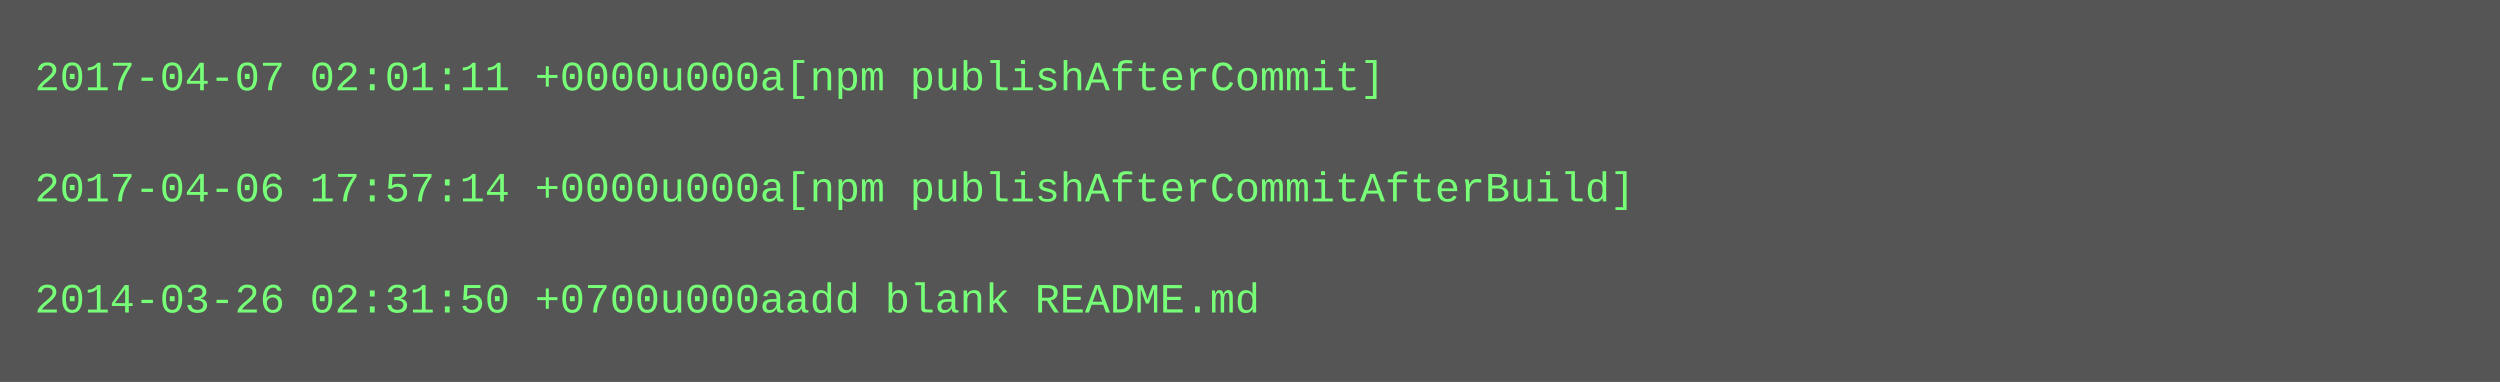
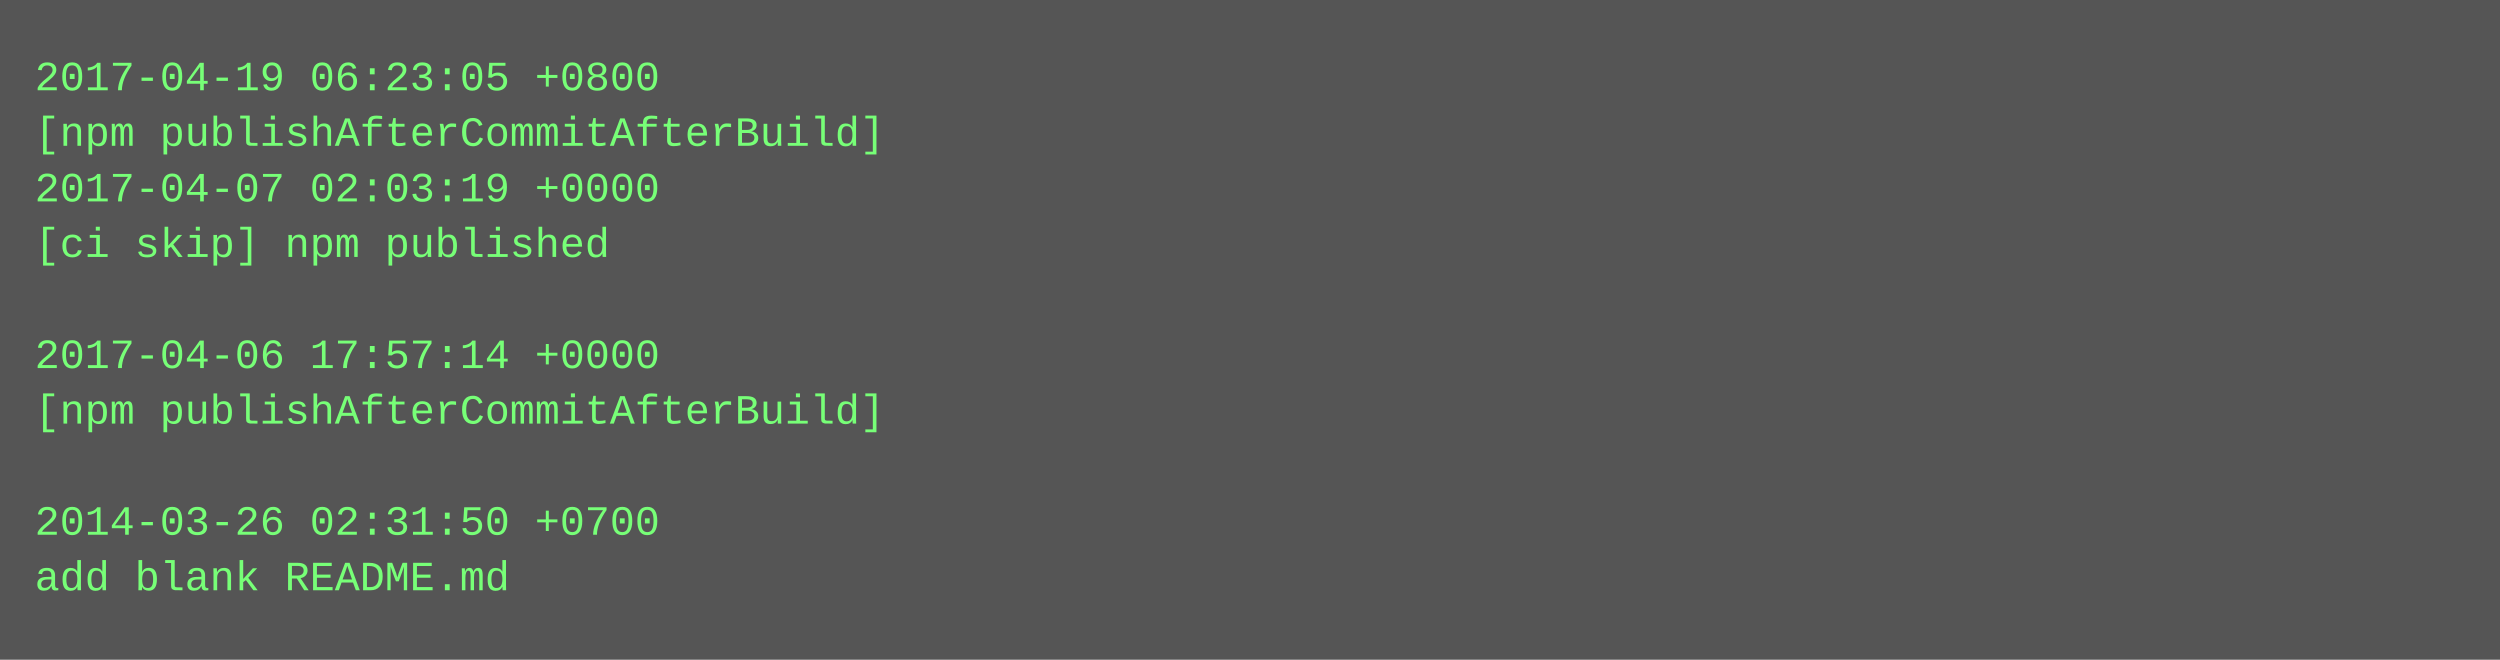
- <svg xmlns="http://www.w3.org/2000/svg" height="110" width="720">
-   <rect height="110" fill="#555" width="720" />
+ <svg xmlns="http://www.w3.org/2000/svg" height="190" width="720">
+   <rect height="190" fill="#555" width="720" />
  <text fill="#7f7" font-family="Courier New" font-size="12" xml:space="preserve">
-     <tspan x="10" y="26">2017-04-07 02:01:11 +0000u000a[npm publishAfterCommit]</tspan>
-     <tspan x="10" y="42" />
-     <tspan x="10" y="58">2017-04-06 17:57:14 +0000u000a[npm publishAfterCommitAfterBuild]</tspan>
-     <tspan x="10" y="74" />
-     <tspan x="10" y="90">2014-03-26 02:31:50 +0700u000aadd blank README.md</tspan>
+     <tspan x="10" y="26">2017-04-19 06:23:05 +0800</tspan>
+     <tspan x="10" y="42">[npm publishAfterCommitAfterBuild]</tspan>
+     <tspan x="10" y="58">2017-04-07 02:03:19 +0000</tspan>
+     <tspan x="10" y="74">[ci skip] npm published</tspan>
+     <tspan x="10" y="90" />
+     <tspan x="10" y="106">2017-04-06 17:57:14 +0000</tspan>
+     <tspan x="10" y="122">[npm publishAfterCommitAfterBuild]</tspan>
+     <tspan x="10" y="138" />
+     <tspan x="10" y="154">2014-03-26 02:31:50 +0700</tspan>
+     <tspan x="10" y="170">add blank README.md</tspan>
  </text>
</svg>
